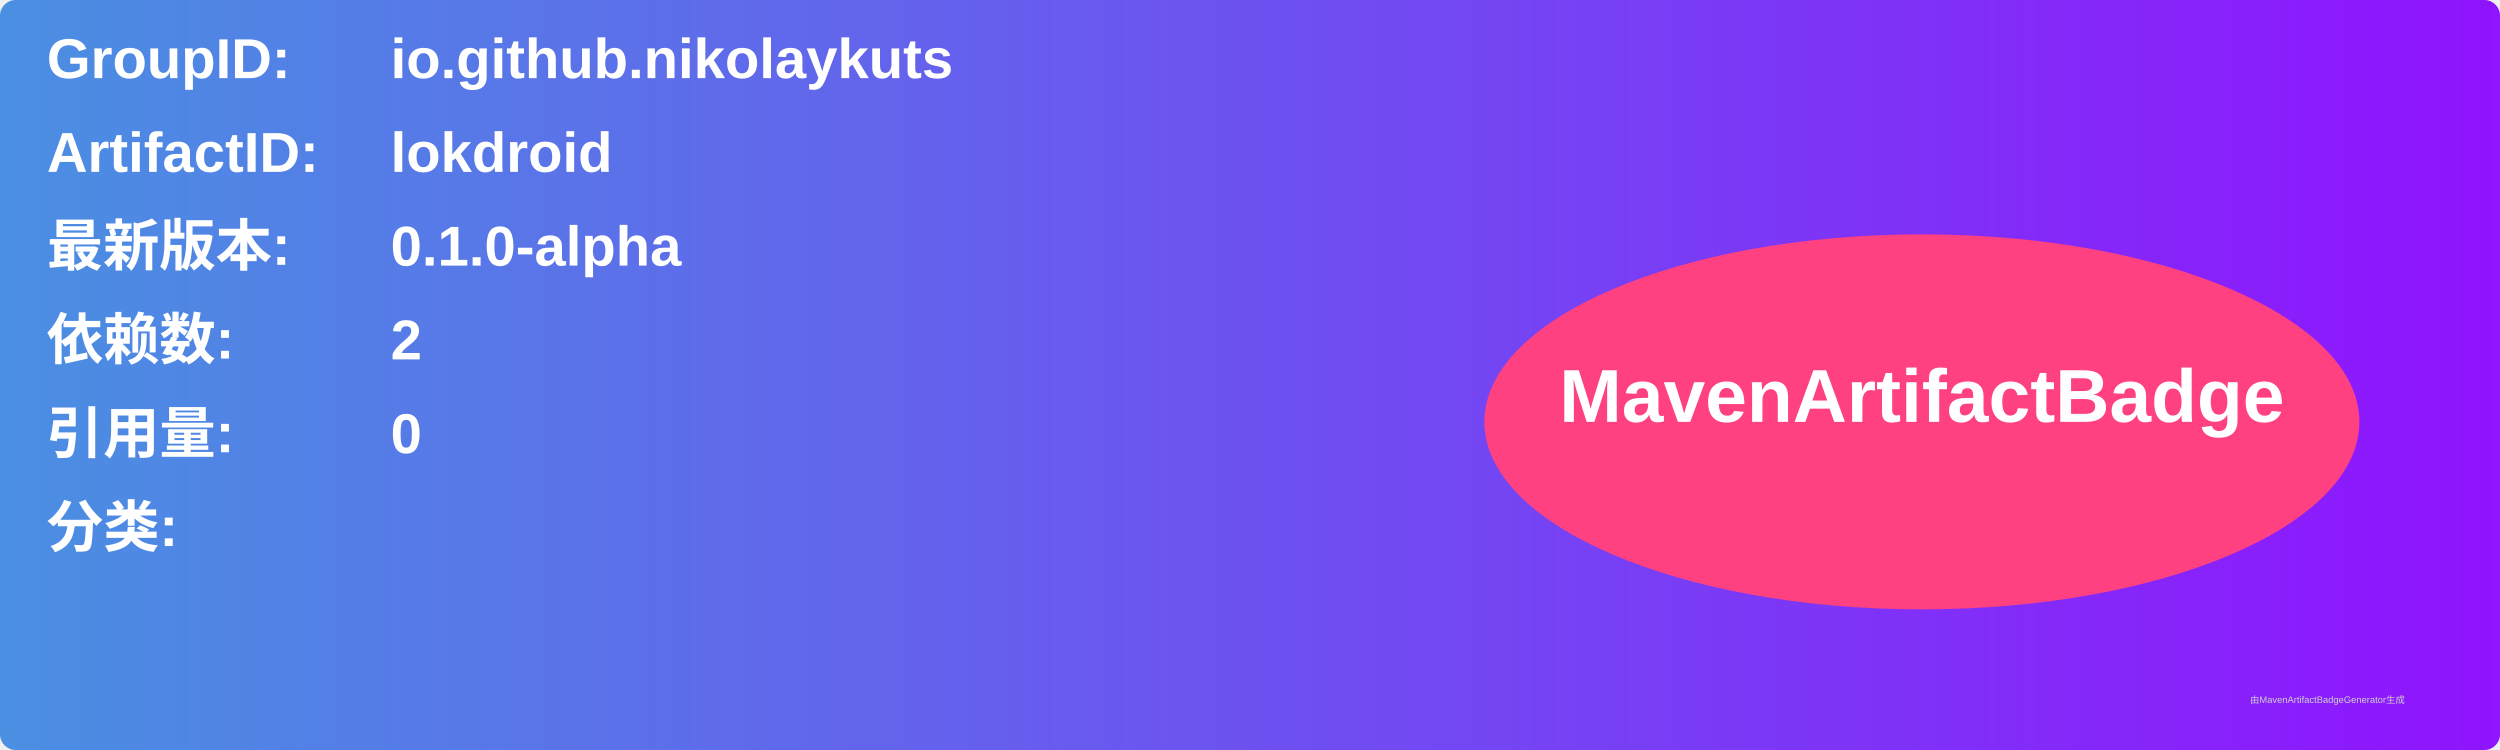
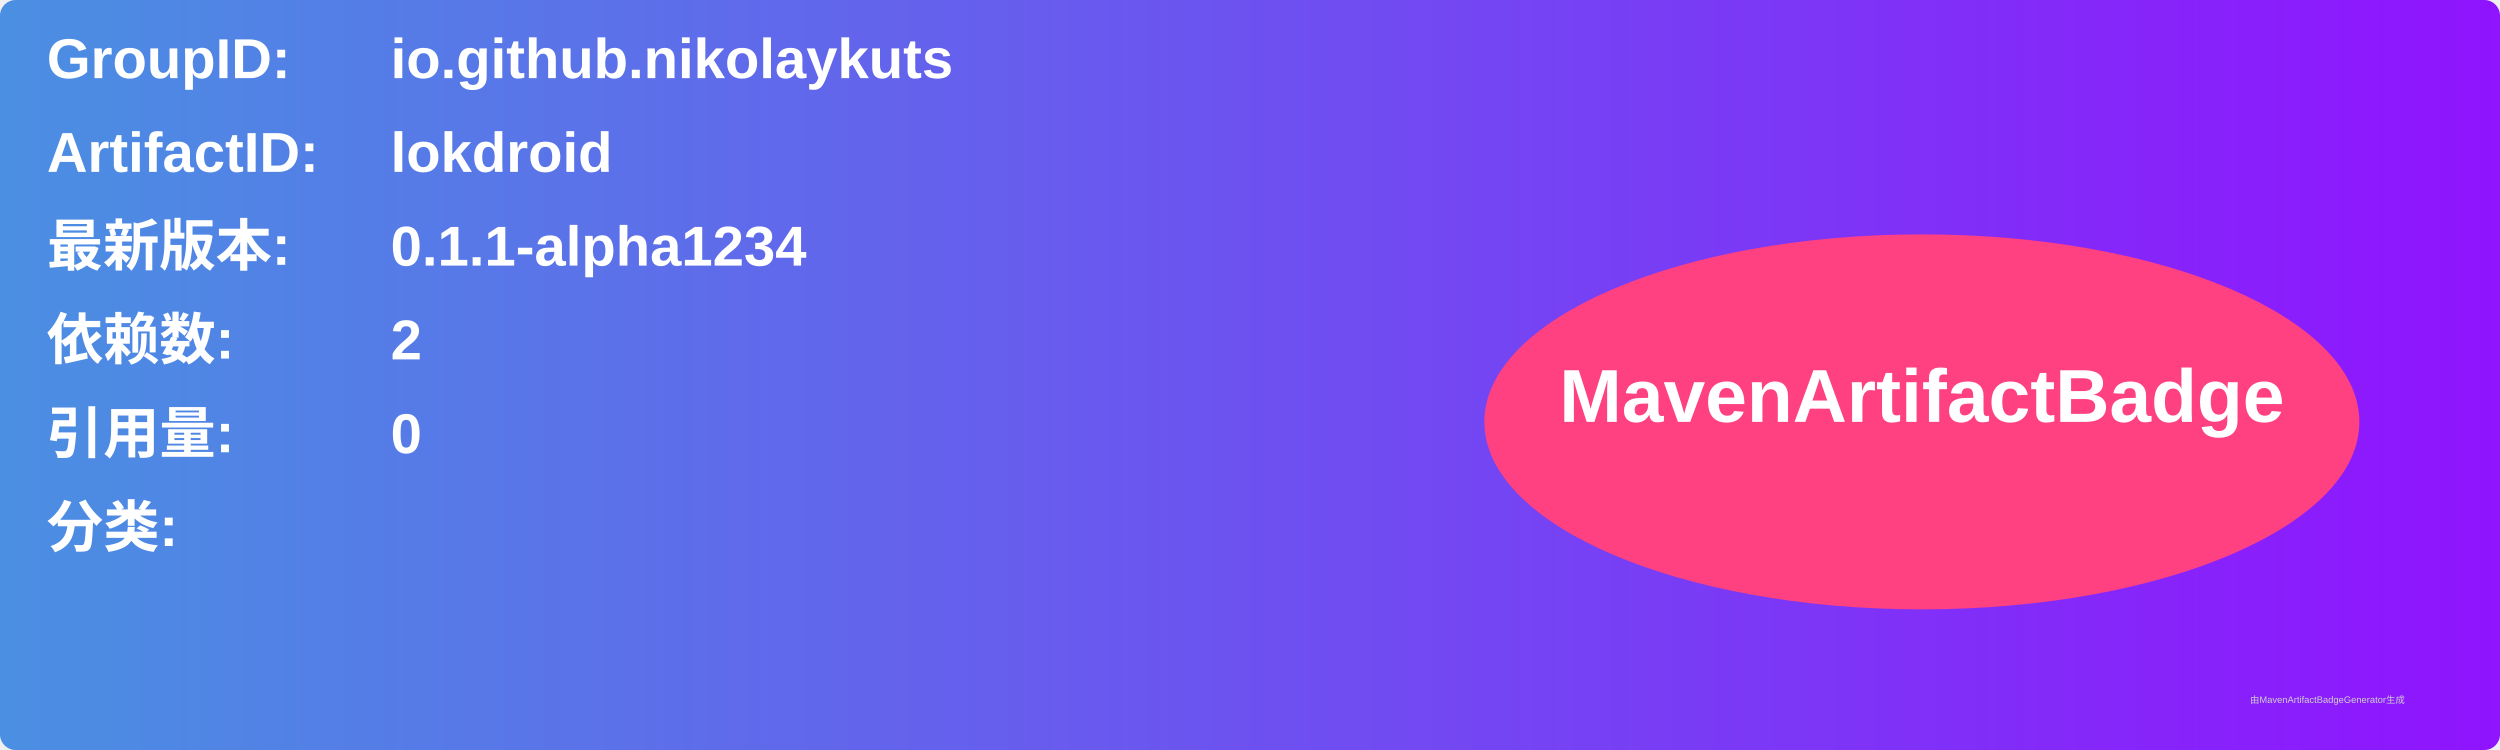
<svg xmlns="http://www.w3.org/2000/svg" width="800" height="240" viewBox="0 0 800 240">
  <linearGradient id="grad" x1="0%" y1="0%" x2="100%" y2="0%">
    <stop offset="0%" stop-color="#4a90e2" />
    <stop offset="100%" stop-color="#9013fe" />
  </linearGradient>
  <rect width="100%" height="100%" rx="5" ry="5" fill="url(#grad)" />
  <g transform="translate(15, 15)">
    <text x="0" y="10" font-family="Arial" font-size="18" fill="white" font-weight="bold" width="260">GroupID:</text>
    <text x="110" y="10" font-family="Arial" font-size="18" fill="white" font-weight="bold" width="460">io.github.nikolaykuts</text>
    <text x="0" y="40" font-family="Arial" font-size="18" fill="white" font-weight="bold" width="260">ArtifactID:</text>
    <text x="110" y="40" font-family="Arial" font-size="18" fill="white" font-weight="bold" width="460">lokdroid</text>
    <text x="0" y="70" font-family="Arial" font-size="18" fill="white" font-weight="bold">最新版本:</text>
    <text x="110" y="70" font-family="Arial" font-size="18" fill="white" font-weight="bold">
-       <tspan font-weight="bold">0.1.0-alpha</tspan>
+       <tspan font-weight="bold">0.1.1-alpha1234</tspan>
    </text>
    <text x="0" y="100" font-family="Arial" font-size="18" fill="white" font-weight="bold">依赖数: </text>
    <text x="110" y="100" font-family="Arial" font-size="18" fill="white">
      <tspan font-weight="bold">2</tspan>
    </text>
    <text x="0" y="130" font-family="Arial" font-size="18" fill="white" font-weight="bold">引用量: </text>
    <text x="110" y="130" font-family="Arial" font-size="18" fill="white">
      <tspan font-weight="bold">0</tspan>
    </text>
    <text x="0" y="160" font-family="Arial" font-size="18" fill="white" font-weight="bold">分类:</text>
    <text x="10" y="190" font-family="Arial" font-size="10" fill="white">
      <tspan font-weight="bold" />
    </text>
    <ellipse cx="600" cy="120" rx="140" ry="60" fill="#ff4081" />
    <text x="600" y="120" text-anchor="middle" font-family="Arial" font-size="24" fill="white" font-weight="bold">MavenArtifactBadge</text>
  </g>
  <text x="720" y="225" font-family="Arial" font-size="3" fill="#d0d0d0">由MavenArtifactBadgeGenerator生成</text>
</svg>
